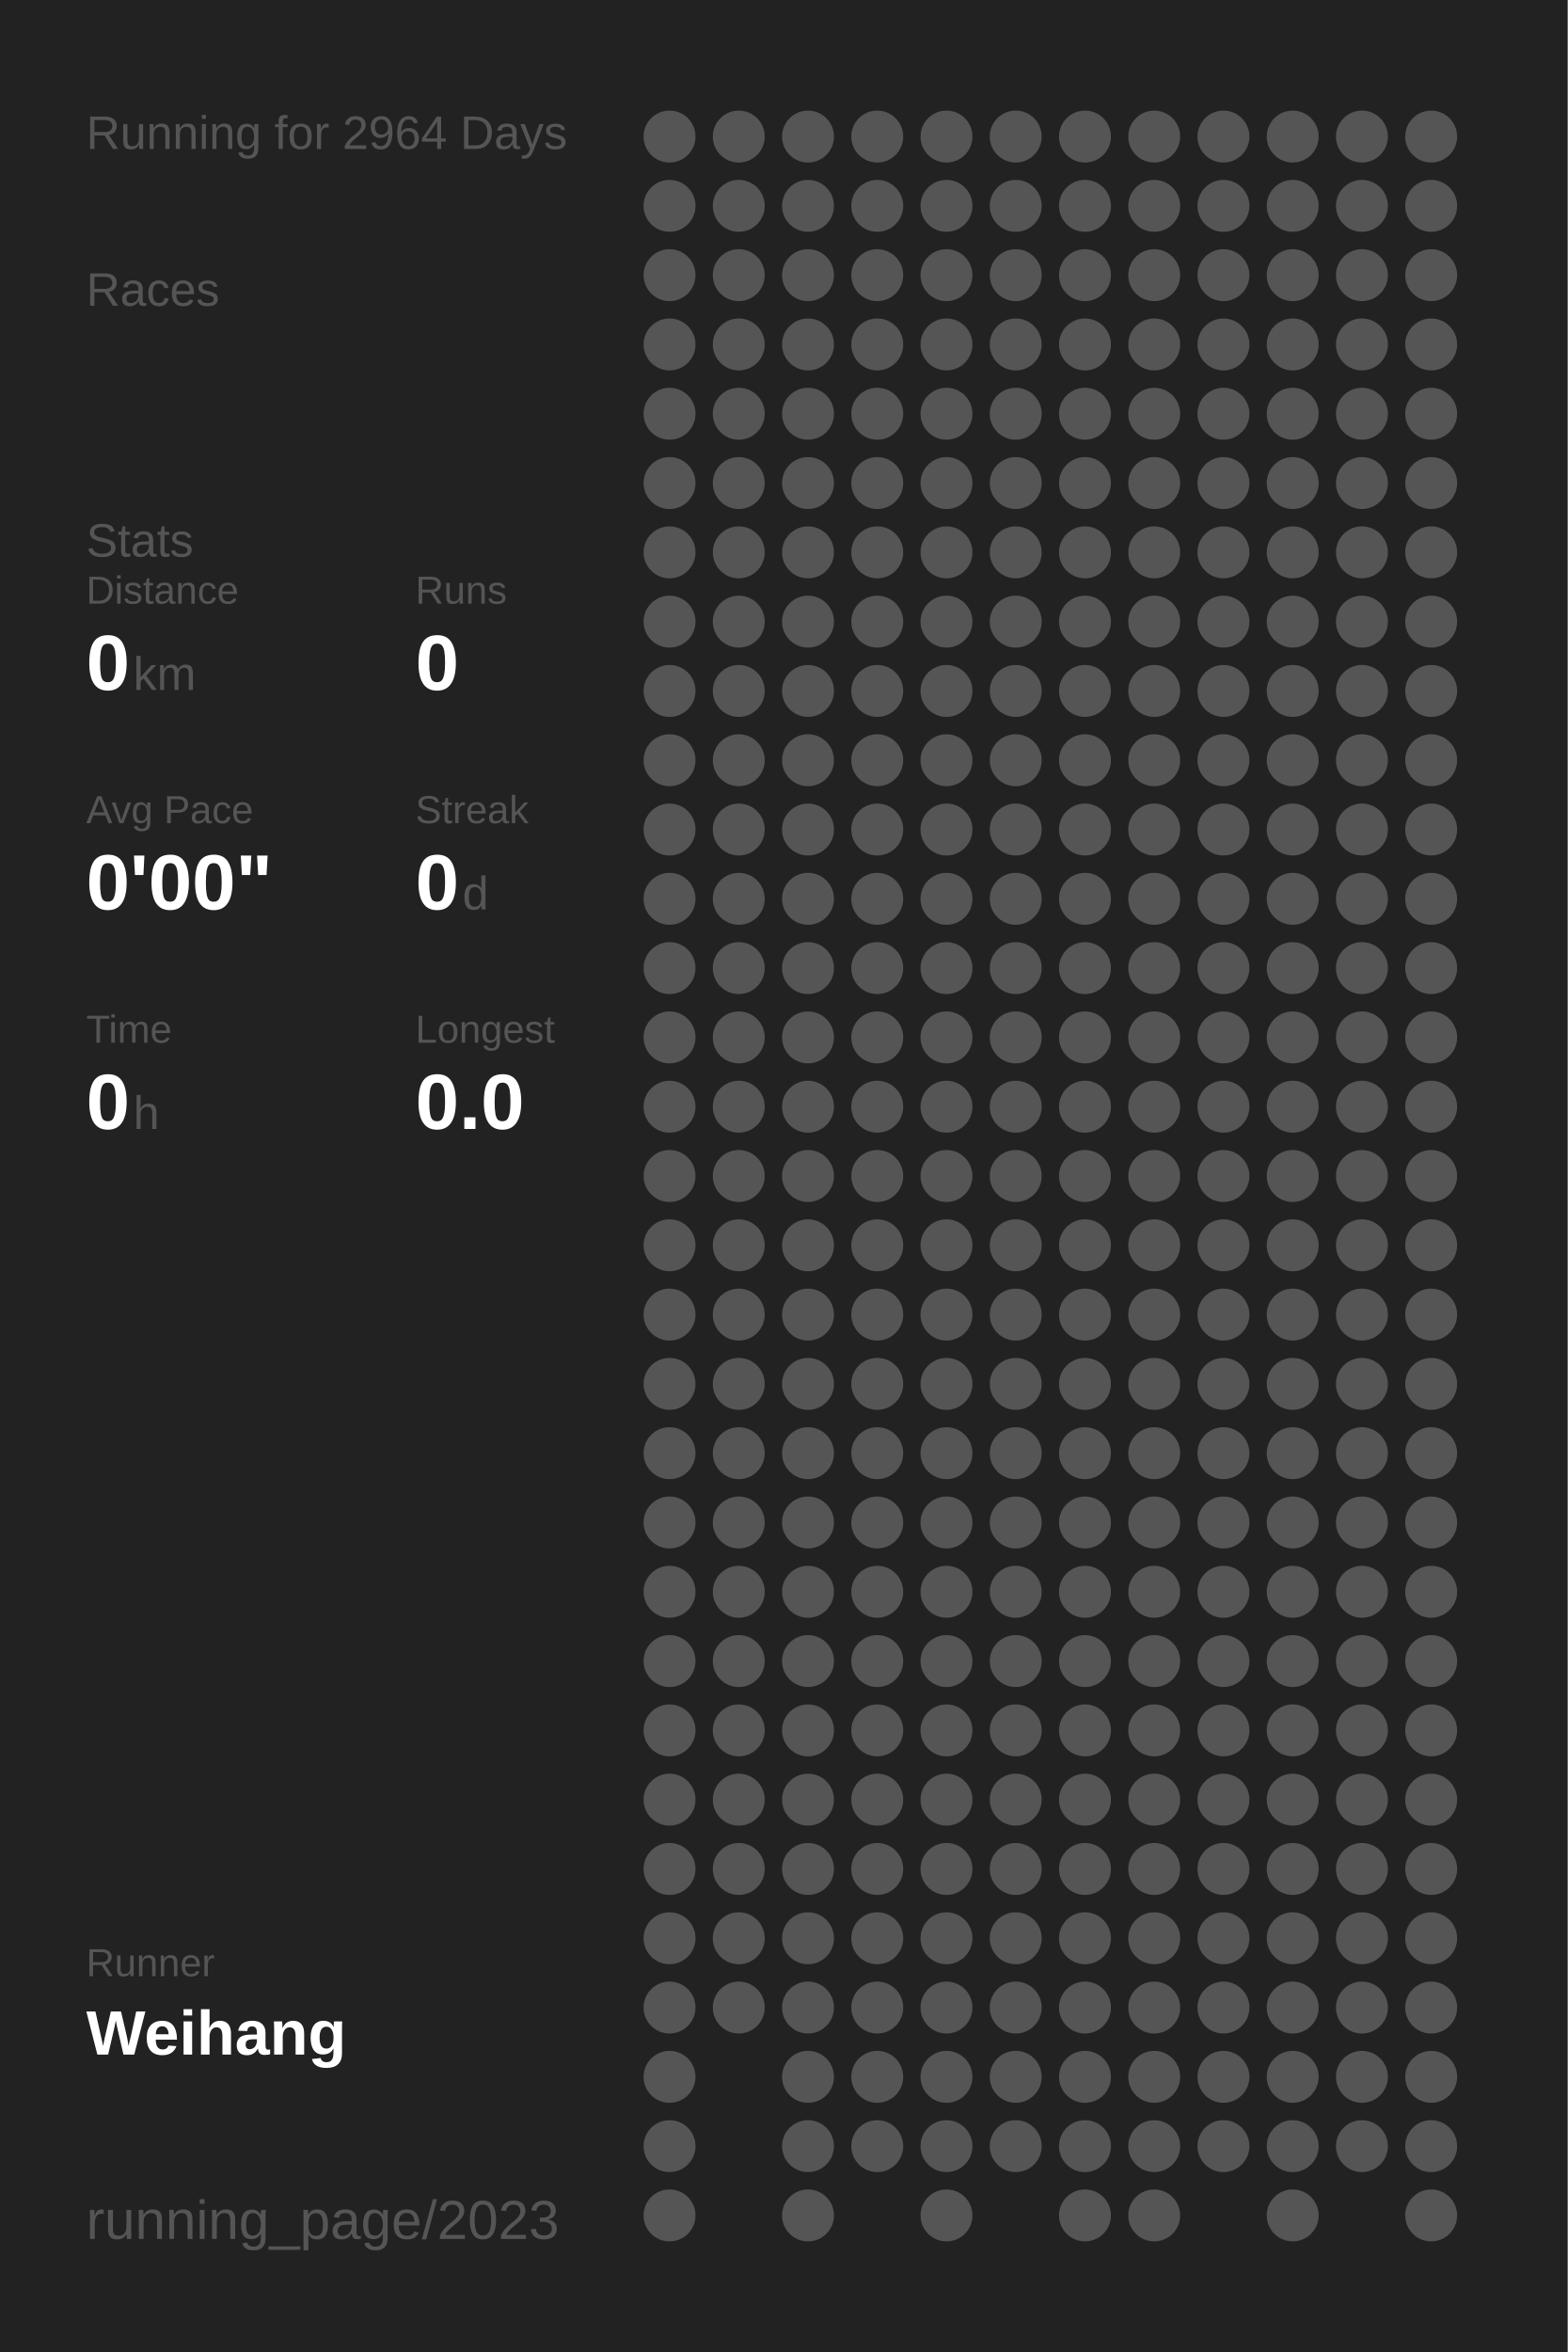
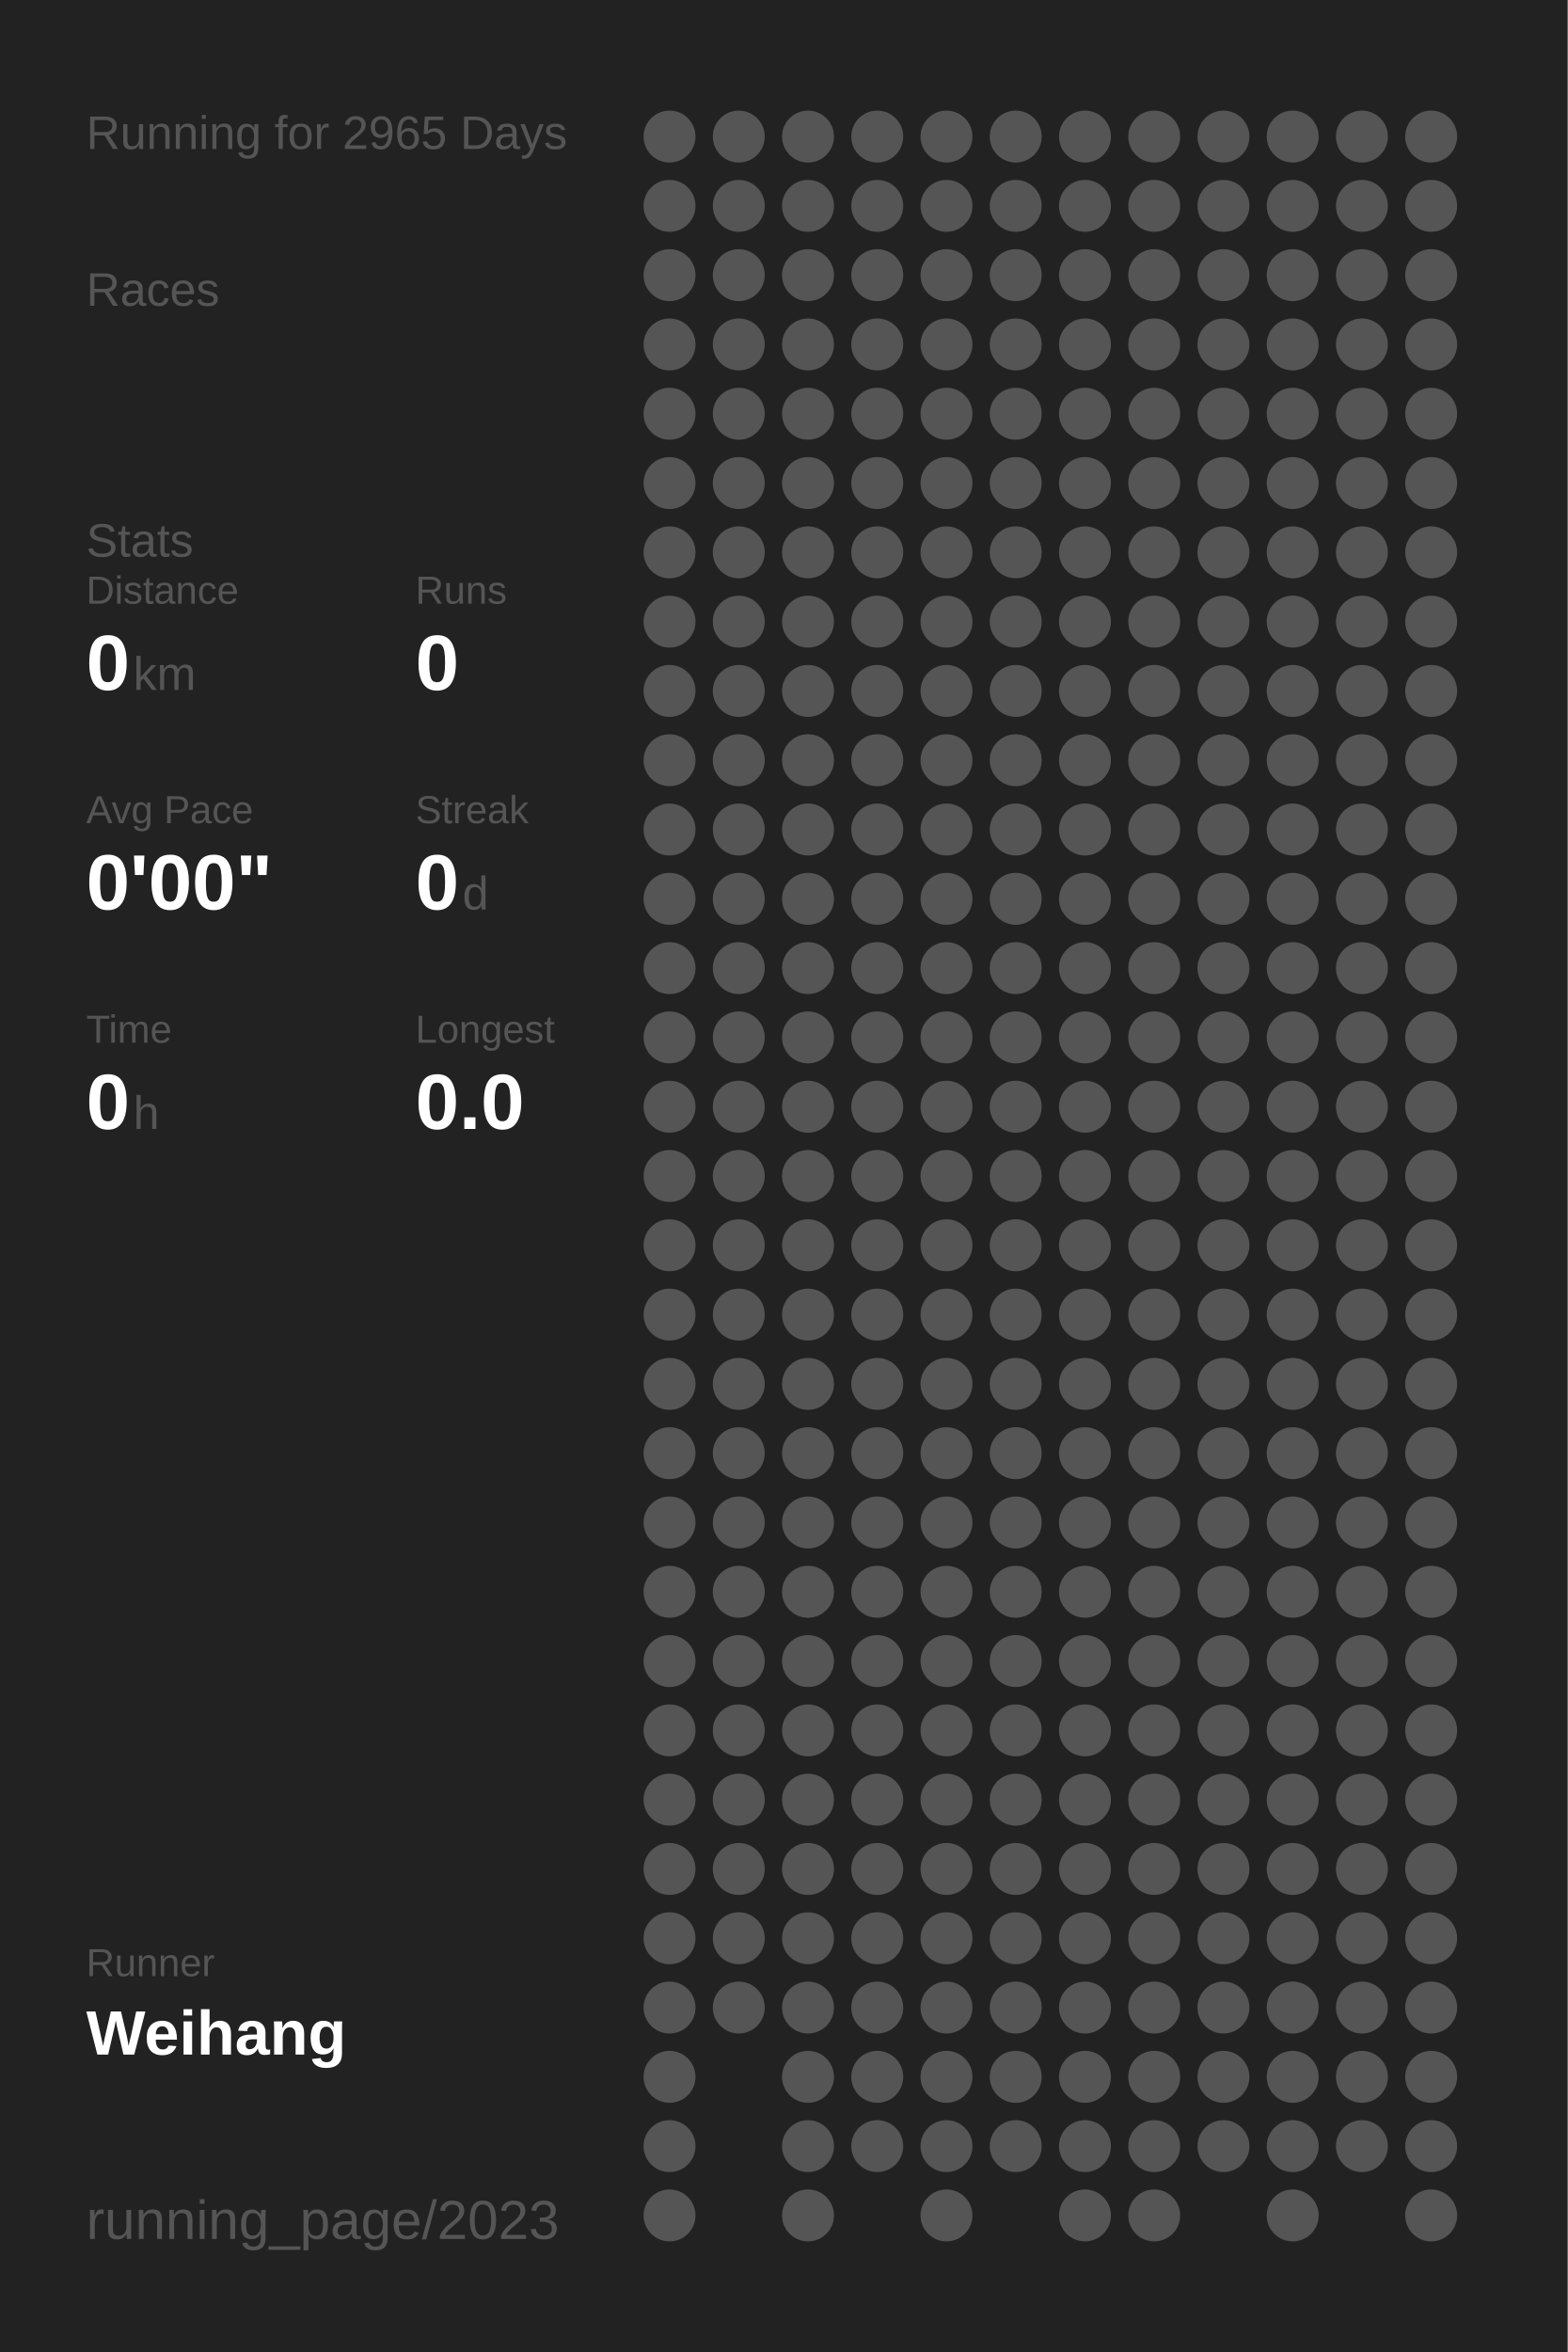
<svg xmlns="http://www.w3.org/2000/svg" baseProfile="full" height="300mm" version="1.1" viewBox="0,0,200,300" width="200mm">
  <defs />
  <rect fill="#222222" height="300" width="200" x="0" y="0" />
-   <text fill="#555555" style="font-size:6px; font-family:Arial;" x="11" y="19">Running for 2964 Days</text>
+   <text fill="#555555" style="font-size:6px; font-family:Arial;" x="11" y="19">Running for 2965 Days</text>
  <text fill="#555555" style="font-size:6px; font-family:Arial;" x="11" y="39">Races</text>
  <text fill="#555555" style="font-size:6px; font-family:Arial;" x="11" y="71">Stats</text>
  <text fill="#555555" style="font-size:5px; font-family:Arial;" x="11" y="77">Distance</text>
  <text fill="#FFFFFF" style="font-size:10px; font-family:Arial; font-weight:bold;" x="11" y="88">0</text>
  <text fill="#555555" style="font-size:6px; font-family:Arial;" x="17" y="88">km</text>
  <text fill="#555555" style="font-size:5px; font-family:Arial;" x="53" y="77">Runs</text>
  <text fill="#FFFFFF" style="font-size:10px; font-family:Arial; font-weight:bold;" x="53" y="88">0</text>
  <text fill="#555555" style="font-size:5px; font-family:Arial;" x="11" y="105">Avg Pace</text>
  <text fill="#FFFFFF" style="font-size:10px; font-family:Arial; font-weight:bold;" x="11" y="116">0'00"</text>
  <text fill="#555555" style="font-size:5px; font-family:Arial;" x="53" y="105">Streak</text>
  <text fill="#FFFFFF" style="font-size:10px; font-family:Arial; font-weight:bold;" x="53" y="116">0</text>
  <text fill="#555555" style="font-size:6px; font-family:Arial;" x="59" y="116">d</text>
  <text fill="#555555" style="font-size:5px; font-family:Arial;" x="11" y="133">Time</text>
  <text fill="#FFFFFF" style="font-size:10px; font-family:Arial; font-weight:bold;" x="11" y="144">0</text>
  <text fill="#555555" style="font-size:6px; font-family:Arial;" x="17" y="144">h</text>
  <text fill="#555555" style="font-size:5px; font-family:Arial;" x="53" y="133">Longest</text>
  <text fill="#FFFFFF" style="font-size:10px; font-family:Arial; font-weight:bold;" x="53" y="144">0.0</text>
  <text fill="#555555" style="font-size:5px; font-family:Arial;" x="11" y="252.065">Runner</text>
  <text fill="#FFFFFF" style="font-size:8px; font-family:Arial; font-weight:bold;" x="11" y="262.065">Weihang</text>
  <text fill="#555555" style="font-size:7px; font-family:Arial;" x="11" y="285.581">running_page/2023</text>
  <circle cx="85.417" cy="17.419" fill="#555555" r="3.312" />
  <circle cx="85.417" cy="26.258" fill="#555555" r="3.312" />
  <circle cx="85.417" cy="35.097" fill="#555555" r="3.312" />
  <circle cx="85.417" cy="43.935" fill="#555555" r="3.312" />
  <circle cx="85.417" cy="52.774" fill="#555555" r="3.312" />
  <circle cx="85.417" cy="61.613" fill="#555555" r="3.312" />
  <circle cx="85.417" cy="70.452" fill="#555555" r="3.312" />
  <circle cx="85.417" cy="79.29" fill="#555555" r="3.312" />
  <circle cx="85.417" cy="88.129" fill="#555555" r="3.312" />
  <circle cx="85.417" cy="96.968" fill="#555555" r="3.312" />
  <circle cx="85.417" cy="105.806" fill="#555555" r="3.312" />
  <circle cx="85.417" cy="114.645" fill="#555555" r="3.312" />
  <circle cx="85.417" cy="123.484" fill="#555555" r="3.312" />
  <circle cx="85.417" cy="132.323" fill="#555555" r="3.312" />
  <circle cx="85.417" cy="141.161" fill="#555555" r="3.312" />
  <circle cx="85.417" cy="150" fill="#555555" r="3.312" />
  <circle cx="85.417" cy="158.839" fill="#555555" r="3.312" />
  <circle cx="85.417" cy="167.677" fill="#555555" r="3.312" />
  <circle cx="85.417" cy="176.516" fill="#555555" r="3.312" />
  <circle cx="85.417" cy="185.355" fill="#555555" r="3.312" />
  <circle cx="85.417" cy="194.194" fill="#555555" r="3.312" />
  <circle cx="85.417" cy="203.032" fill="#555555" r="3.312" />
  <circle cx="85.417" cy="211.871" fill="#555555" r="3.312" />
  <circle cx="85.417" cy="220.71" fill="#555555" r="3.312" />
  <circle cx="85.417" cy="229.548" fill="#555555" r="3.312" />
  <circle cx="85.417" cy="238.387" fill="#555555" r="3.312" />
  <circle cx="85.417" cy="247.226" fill="#555555" r="3.312" />
  <circle cx="85.417" cy="256.065" fill="#555555" r="3.312" />
  <circle cx="85.417" cy="264.903" fill="#555555" r="3.312" />
  <circle cx="85.417" cy="273.742" fill="#555555" r="3.312" />
  <circle cx="85.417" cy="282.581" fill="#555555" r="3.312" />
  <circle cx="94.25" cy="17.419" fill="#555555" r="3.312" />
  <circle cx="94.25" cy="26.258" fill="#555555" r="3.312" />
  <circle cx="94.25" cy="35.097" fill="#555555" r="3.312" />
  <circle cx="94.25" cy="43.935" fill="#555555" r="3.312" />
  <circle cx="94.25" cy="52.774" fill="#555555" r="3.312" />
  <circle cx="94.25" cy="61.613" fill="#555555" r="3.312" />
  <circle cx="94.25" cy="70.452" fill="#555555" r="3.312" />
  <circle cx="94.25" cy="79.29" fill="#555555" r="3.312" />
  <circle cx="94.25" cy="88.129" fill="#555555" r="3.312" />
  <circle cx="94.25" cy="96.968" fill="#555555" r="3.312" />
  <circle cx="94.25" cy="105.806" fill="#555555" r="3.312" />
  <circle cx="94.25" cy="114.645" fill="#555555" r="3.312" />
  <circle cx="94.25" cy="123.484" fill="#555555" r="3.312" />
  <circle cx="94.25" cy="132.323" fill="#555555" r="3.312" />
  <circle cx="94.25" cy="141.161" fill="#555555" r="3.312" />
  <circle cx="94.25" cy="150" fill="#555555" r="3.312" />
  <circle cx="94.25" cy="158.839" fill="#555555" r="3.312" />
  <circle cx="94.25" cy="167.677" fill="#555555" r="3.312" />
  <circle cx="94.25" cy="176.516" fill="#555555" r="3.312" />
  <circle cx="94.25" cy="185.355" fill="#555555" r="3.312" />
  <circle cx="94.25" cy="194.194" fill="#555555" r="3.312" />
  <circle cx="94.25" cy="203.032" fill="#555555" r="3.312" />
  <circle cx="94.25" cy="211.871" fill="#555555" r="3.312" />
  <circle cx="94.25" cy="220.71" fill="#555555" r="3.312" />
  <circle cx="94.25" cy="229.548" fill="#555555" r="3.312" />
  <circle cx="94.25" cy="238.387" fill="#555555" r="3.312" />
  <circle cx="94.25" cy="247.226" fill="#555555" r="3.312" />
  <circle cx="94.25" cy="256.065" fill="#555555" r="3.312" />
  <circle cx="103.083" cy="17.419" fill="#555555" r="3.312" />
  <circle cx="103.083" cy="26.258" fill="#555555" r="3.312" />
  <circle cx="103.083" cy="35.097" fill="#555555" r="3.312" />
  <circle cx="103.083" cy="43.935" fill="#555555" r="3.312" />
  <circle cx="103.083" cy="52.774" fill="#555555" r="3.312" />
  <circle cx="103.083" cy="61.613" fill="#555555" r="3.312" />
  <circle cx="103.083" cy="70.452" fill="#555555" r="3.312" />
  <circle cx="103.083" cy="79.29" fill="#555555" r="3.312" />
  <circle cx="103.083" cy="88.129" fill="#555555" r="3.312" />
  <circle cx="103.083" cy="96.968" fill="#555555" r="3.312" />
  <circle cx="103.083" cy="105.806" fill="#555555" r="3.312" />
  <circle cx="103.083" cy="114.645" fill="#555555" r="3.312" />
  <circle cx="103.083" cy="123.484" fill="#555555" r="3.312" />
  <circle cx="103.083" cy="132.323" fill="#555555" r="3.312" />
  <circle cx="103.083" cy="141.161" fill="#555555" r="3.312" />
  <circle cx="103.083" cy="150" fill="#555555" r="3.312" />
  <circle cx="103.083" cy="158.839" fill="#555555" r="3.312" />
  <circle cx="103.083" cy="167.677" fill="#555555" r="3.312" />
  <circle cx="103.083" cy="176.516" fill="#555555" r="3.312" />
  <circle cx="103.083" cy="185.355" fill="#555555" r="3.312" />
  <circle cx="103.083" cy="194.194" fill="#555555" r="3.312" />
  <circle cx="103.083" cy="203.032" fill="#555555" r="3.312" />
  <circle cx="103.083" cy="211.871" fill="#555555" r="3.312" />
  <circle cx="103.083" cy="220.71" fill="#555555" r="3.312" />
  <circle cx="103.083" cy="229.548" fill="#555555" r="3.312" />
  <circle cx="103.083" cy="238.387" fill="#555555" r="3.312" />
  <circle cx="103.083" cy="247.226" fill="#555555" r="3.312" />
  <circle cx="103.083" cy="256.065" fill="#555555" r="3.312" />
  <circle cx="103.083" cy="264.903" fill="#555555" r="3.312" />
  <circle cx="103.083" cy="273.742" fill="#555555" r="3.312" />
  <circle cx="103.083" cy="282.581" fill="#555555" r="3.312" />
  <circle cx="111.917" cy="17.419" fill="#555555" r="3.312" />
  <circle cx="111.917" cy="26.258" fill="#555555" r="3.312" />
  <circle cx="111.917" cy="35.097" fill="#555555" r="3.312" />
  <circle cx="111.917" cy="43.935" fill="#555555" r="3.312" />
  <circle cx="111.917" cy="52.774" fill="#555555" r="3.312" />
  <circle cx="111.917" cy="61.613" fill="#555555" r="3.312" />
  <circle cx="111.917" cy="70.452" fill="#555555" r="3.312" />
  <circle cx="111.917" cy="79.29" fill="#555555" r="3.312" />
  <circle cx="111.917" cy="88.129" fill="#555555" r="3.312" />
  <circle cx="111.917" cy="96.968" fill="#555555" r="3.312" />
  <circle cx="111.917" cy="105.806" fill="#555555" r="3.312" />
  <circle cx="111.917" cy="114.645" fill="#555555" r="3.312" />
  <circle cx="111.917" cy="123.484" fill="#555555" r="3.312" />
  <circle cx="111.917" cy="132.323" fill="#555555" r="3.312" />
  <circle cx="111.917" cy="141.161" fill="#555555" r="3.312" />
  <circle cx="111.917" cy="150" fill="#555555" r="3.312" />
  <circle cx="111.917" cy="158.839" fill="#555555" r="3.312" />
  <circle cx="111.917" cy="167.677" fill="#555555" r="3.312" />
  <circle cx="111.917" cy="176.516" fill="#555555" r="3.312" />
  <circle cx="111.917" cy="185.355" fill="#555555" r="3.312" />
  <circle cx="111.917" cy="194.194" fill="#555555" r="3.312" />
  <circle cx="111.917" cy="203.032" fill="#555555" r="3.312" />
  <circle cx="111.917" cy="211.871" fill="#555555" r="3.312" />
  <circle cx="111.917" cy="220.71" fill="#555555" r="3.312" />
  <circle cx="111.917" cy="229.548" fill="#555555" r="3.312" />
  <circle cx="111.917" cy="238.387" fill="#555555" r="3.312" />
  <circle cx="111.917" cy="247.226" fill="#555555" r="3.312" />
  <circle cx="111.917" cy="256.065" fill="#555555" r="3.312" />
  <circle cx="111.917" cy="264.903" fill="#555555" r="3.312" />
  <circle cx="111.917" cy="273.742" fill="#555555" r="3.312" />
  <circle cx="120.75" cy="17.419" fill="#555555" r="3.312" />
  <circle cx="120.75" cy="26.258" fill="#555555" r="3.312" />
  <circle cx="120.75" cy="35.097" fill="#555555" r="3.312" />
  <circle cx="120.75" cy="43.935" fill="#555555" r="3.312" />
  <circle cx="120.75" cy="52.774" fill="#555555" r="3.312" />
  <circle cx="120.75" cy="61.613" fill="#555555" r="3.312" />
  <circle cx="120.75" cy="70.452" fill="#555555" r="3.312" />
  <circle cx="120.75" cy="79.29" fill="#555555" r="3.312" />
  <circle cx="120.75" cy="88.129" fill="#555555" r="3.312" />
  <circle cx="120.75" cy="96.968" fill="#555555" r="3.312" />
  <circle cx="120.75" cy="105.806" fill="#555555" r="3.312" />
  <circle cx="120.75" cy="114.645" fill="#555555" r="3.312" />
  <circle cx="120.75" cy="123.484" fill="#555555" r="3.312" />
  <circle cx="120.75" cy="132.323" fill="#555555" r="3.312" />
  <circle cx="120.75" cy="141.161" fill="#555555" r="3.312" />
  <circle cx="120.75" cy="150" fill="#555555" r="3.312" />
  <circle cx="120.75" cy="158.839" fill="#555555" r="3.312" />
  <circle cx="120.75" cy="167.677" fill="#555555" r="3.312" />
  <circle cx="120.75" cy="176.516" fill="#555555" r="3.312" />
  <circle cx="120.75" cy="185.355" fill="#555555" r="3.312" />
  <circle cx="120.75" cy="194.194" fill="#555555" r="3.312" />
  <circle cx="120.75" cy="203.032" fill="#555555" r="3.312" />
  <circle cx="120.75" cy="211.871" fill="#555555" r="3.312" />
  <circle cx="120.75" cy="220.71" fill="#555555" r="3.312" />
  <circle cx="120.75" cy="229.548" fill="#555555" r="3.312" />
  <circle cx="120.75" cy="238.387" fill="#555555" r="3.312" />
  <circle cx="120.75" cy="247.226" fill="#555555" r="3.312" />
  <circle cx="120.75" cy="256.065" fill="#555555" r="3.312" />
  <circle cx="120.75" cy="264.903" fill="#555555" r="3.312" />
  <circle cx="120.75" cy="273.742" fill="#555555" r="3.312" />
  <circle cx="120.75" cy="282.581" fill="#555555" r="3.312" />
  <circle cx="129.583" cy="17.419" fill="#555555" r="3.312" />
  <circle cx="129.583" cy="26.258" fill="#555555" r="3.312" />
  <circle cx="129.583" cy="35.097" fill="#555555" r="3.312" />
  <circle cx="129.583" cy="43.935" fill="#555555" r="3.312" />
  <circle cx="129.583" cy="52.774" fill="#555555" r="3.312" />
  <circle cx="129.583" cy="61.613" fill="#555555" r="3.312" />
  <circle cx="129.583" cy="70.452" fill="#555555" r="3.312" />
  <circle cx="129.583" cy="79.29" fill="#555555" r="3.312" />
  <circle cx="129.583" cy="88.129" fill="#555555" r="3.312" />
  <circle cx="129.583" cy="96.968" fill="#555555" r="3.312" />
  <circle cx="129.583" cy="105.806" fill="#555555" r="3.312" />
  <circle cx="129.583" cy="114.645" fill="#555555" r="3.312" />
  <circle cx="129.583" cy="123.484" fill="#555555" r="3.312" />
  <circle cx="129.583" cy="132.323" fill="#555555" r="3.312" />
  <circle cx="129.583" cy="141.161" fill="#555555" r="3.312" />
  <circle cx="129.583" cy="150" fill="#555555" r="3.312" />
  <circle cx="129.583" cy="158.839" fill="#555555" r="3.312" />
  <circle cx="129.583" cy="167.677" fill="#555555" r="3.312" />
  <circle cx="129.583" cy="176.516" fill="#555555" r="3.312" />
  <circle cx="129.583" cy="185.355" fill="#555555" r="3.312" />
  <circle cx="129.583" cy="194.194" fill="#555555" r="3.312" />
  <circle cx="129.583" cy="203.032" fill="#555555" r="3.312" />
  <circle cx="129.583" cy="211.871" fill="#555555" r="3.312" />
  <circle cx="129.583" cy="220.71" fill="#555555" r="3.312" />
  <circle cx="129.583" cy="229.548" fill="#555555" r="3.312" />
  <circle cx="129.583" cy="238.387" fill="#555555" r="3.312" />
  <circle cx="129.583" cy="247.226" fill="#555555" r="3.312" />
  <circle cx="129.583" cy="256.065" fill="#555555" r="3.312" />
  <circle cx="129.583" cy="264.903" fill="#555555" r="3.312" />
  <circle cx="129.583" cy="273.742" fill="#555555" r="3.312" />
  <circle cx="138.417" cy="17.419" fill="#555555" r="3.312" />
  <circle cx="138.417" cy="26.258" fill="#555555" r="3.312" />
  <circle cx="138.417" cy="35.097" fill="#555555" r="3.312" />
  <circle cx="138.417" cy="43.935" fill="#555555" r="3.312" />
  <circle cx="138.417" cy="52.774" fill="#555555" r="3.312" />
  <circle cx="138.417" cy="61.613" fill="#555555" r="3.312" />
  <circle cx="138.417" cy="70.452" fill="#555555" r="3.312" />
  <circle cx="138.417" cy="79.29" fill="#555555" r="3.312" />
  <circle cx="138.417" cy="88.129" fill="#555555" r="3.312" />
  <circle cx="138.417" cy="96.968" fill="#555555" r="3.312" />
  <circle cx="138.417" cy="105.806" fill="#555555" r="3.312" />
  <circle cx="138.417" cy="114.645" fill="#555555" r="3.312" />
  <circle cx="138.417" cy="123.484" fill="#555555" r="3.312" />
  <circle cx="138.417" cy="132.323" fill="#555555" r="3.312" />
  <circle cx="138.417" cy="141.161" fill="#555555" r="3.312" />
  <circle cx="138.417" cy="150" fill="#555555" r="3.312" />
  <circle cx="138.417" cy="158.839" fill="#555555" r="3.312" />
  <circle cx="138.417" cy="167.677" fill="#555555" r="3.312" />
  <circle cx="138.417" cy="176.516" fill="#555555" r="3.312" />
  <circle cx="138.417" cy="185.355" fill="#555555" r="3.312" />
  <circle cx="138.417" cy="194.194" fill="#555555" r="3.312" />
  <circle cx="138.417" cy="203.032" fill="#555555" r="3.312" />
  <circle cx="138.417" cy="211.871" fill="#555555" r="3.312" />
  <circle cx="138.417" cy="220.71" fill="#555555" r="3.312" />
  <circle cx="138.417" cy="229.548" fill="#555555" r="3.312" />
  <circle cx="138.417" cy="238.387" fill="#555555" r="3.312" />
  <circle cx="138.417" cy="247.226" fill="#555555" r="3.312" />
  <circle cx="138.417" cy="256.065" fill="#555555" r="3.312" />
  <circle cx="138.417" cy="264.903" fill="#555555" r="3.312" />
  <circle cx="138.417" cy="273.742" fill="#555555" r="3.312" />
  <circle cx="138.417" cy="282.581" fill="#555555" r="3.312" />
  <circle cx="147.25" cy="17.419" fill="#555555" r="3.312" />
  <circle cx="147.25" cy="26.258" fill="#555555" r="3.312" />
  <circle cx="147.25" cy="35.097" fill="#555555" r="3.312" />
  <circle cx="147.25" cy="43.935" fill="#555555" r="3.312" />
  <circle cx="147.25" cy="52.774" fill="#555555" r="3.312" />
  <circle cx="147.25" cy="61.613" fill="#555555" r="3.312" />
  <circle cx="147.25" cy="70.452" fill="#555555" r="3.312" />
  <circle cx="147.25" cy="79.29" fill="#555555" r="3.312" />
  <circle cx="147.25" cy="88.129" fill="#555555" r="3.312" />
  <circle cx="147.25" cy="96.968" fill="#555555" r="3.312" />
  <circle cx="147.25" cy="105.806" fill="#555555" r="3.312" />
  <circle cx="147.25" cy="114.645" fill="#555555" r="3.312" />
  <circle cx="147.25" cy="123.484" fill="#555555" r="3.312" />
  <circle cx="147.25" cy="132.323" fill="#555555" r="3.312" />
  <circle cx="147.25" cy="141.161" fill="#555555" r="3.312" />
  <circle cx="147.25" cy="150" fill="#555555" r="3.312" />
  <circle cx="147.25" cy="158.839" fill="#555555" r="3.312" />
  <circle cx="147.25" cy="167.677" fill="#555555" r="3.312" />
  <circle cx="147.25" cy="176.516" fill="#555555" r="3.312" />
  <circle cx="147.25" cy="185.355" fill="#555555" r="3.312" />
  <circle cx="147.25" cy="194.194" fill="#555555" r="3.312" />
  <circle cx="147.25" cy="203.032" fill="#555555" r="3.312" />
  <circle cx="147.25" cy="211.871" fill="#555555" r="3.312" />
  <circle cx="147.25" cy="220.71" fill="#555555" r="3.312" />
  <circle cx="147.25" cy="229.548" fill="#555555" r="3.312" />
  <circle cx="147.25" cy="238.387" fill="#555555" r="3.312" />
  <circle cx="147.25" cy="247.226" fill="#555555" r="3.312" />
  <circle cx="147.25" cy="256.065" fill="#555555" r="3.312" />
  <circle cx="147.25" cy="264.903" fill="#555555" r="3.312" />
  <circle cx="147.25" cy="273.742" fill="#555555" r="3.312" />
  <circle cx="147.25" cy="282.581" fill="#555555" r="3.312" />
  <circle cx="156.083" cy="17.419" fill="#555555" r="3.312" />
  <circle cx="156.083" cy="26.258" fill="#555555" r="3.312" />
  <circle cx="156.083" cy="35.097" fill="#555555" r="3.312" />
  <circle cx="156.083" cy="43.935" fill="#555555" r="3.312" />
  <circle cx="156.083" cy="52.774" fill="#555555" r="3.312" />
  <circle cx="156.083" cy="61.613" fill="#555555" r="3.312" />
  <circle cx="156.083" cy="70.452" fill="#555555" r="3.312" />
  <circle cx="156.083" cy="79.29" fill="#555555" r="3.312" />
  <circle cx="156.083" cy="88.129" fill="#555555" r="3.312" />
  <circle cx="156.083" cy="96.968" fill="#555555" r="3.312" />
  <circle cx="156.083" cy="105.806" fill="#555555" r="3.312" />
  <circle cx="156.083" cy="114.645" fill="#555555" r="3.312" />
  <circle cx="156.083" cy="123.484" fill="#555555" r="3.312" />
  <circle cx="156.083" cy="132.323" fill="#555555" r="3.312" />
  <circle cx="156.083" cy="141.161" fill="#555555" r="3.312" />
  <circle cx="156.083" cy="150" fill="#555555" r="3.312" />
  <circle cx="156.083" cy="158.839" fill="#555555" r="3.312" />
  <circle cx="156.083" cy="167.677" fill="#555555" r="3.312" />
  <circle cx="156.083" cy="176.516" fill="#555555" r="3.312" />
  <circle cx="156.083" cy="185.355" fill="#555555" r="3.312" />
  <circle cx="156.083" cy="194.194" fill="#555555" r="3.312" />
  <circle cx="156.083" cy="203.032" fill="#555555" r="3.312" />
  <circle cx="156.083" cy="211.871" fill="#555555" r="3.312" />
  <circle cx="156.083" cy="220.71" fill="#555555" r="3.312" />
  <circle cx="156.083" cy="229.548" fill="#555555" r="3.312" />
  <circle cx="156.083" cy="238.387" fill="#555555" r="3.312" />
  <circle cx="156.083" cy="247.226" fill="#555555" r="3.312" />
  <circle cx="156.083" cy="256.065" fill="#555555" r="3.312" />
  <circle cx="156.083" cy="264.903" fill="#555555" r="3.312" />
  <circle cx="156.083" cy="273.742" fill="#555555" r="3.312" />
  <circle cx="164.917" cy="17.419" fill="#555555" r="3.312" />
  <circle cx="164.917" cy="26.258" fill="#555555" r="3.312" />
  <circle cx="164.917" cy="35.097" fill="#555555" r="3.312" />
  <circle cx="164.917" cy="43.935" fill="#555555" r="3.312" />
  <circle cx="164.917" cy="52.774" fill="#555555" r="3.312" />
  <circle cx="164.917" cy="61.613" fill="#555555" r="3.312" />
  <circle cx="164.917" cy="70.452" fill="#555555" r="3.312" />
  <circle cx="164.917" cy="79.29" fill="#555555" r="3.312" />
  <circle cx="164.917" cy="88.129" fill="#555555" r="3.312" />
  <circle cx="164.917" cy="96.968" fill="#555555" r="3.312" />
  <circle cx="164.917" cy="105.806" fill="#555555" r="3.312" />
  <circle cx="164.917" cy="114.645" fill="#555555" r="3.312" />
  <circle cx="164.917" cy="123.484" fill="#555555" r="3.312" />
  <circle cx="164.917" cy="132.323" fill="#555555" r="3.312" />
  <circle cx="164.917" cy="141.161" fill="#555555" r="3.312" />
  <circle cx="164.917" cy="150" fill="#555555" r="3.312" />
  <circle cx="164.917" cy="158.839" fill="#555555" r="3.312" />
  <circle cx="164.917" cy="167.677" fill="#555555" r="3.312" />
  <circle cx="164.917" cy="176.516" fill="#555555" r="3.312" />
  <circle cx="164.917" cy="185.355" fill="#555555" r="3.312" />
  <circle cx="164.917" cy="194.194" fill="#555555" r="3.312" />
  <circle cx="164.917" cy="203.032" fill="#555555" r="3.312" />
  <circle cx="164.917" cy="211.871" fill="#555555" r="3.312" />
  <circle cx="164.917" cy="220.71" fill="#555555" r="3.312" />
  <circle cx="164.917" cy="229.548" fill="#555555" r="3.312" />
  <circle cx="164.917" cy="238.387" fill="#555555" r="3.312" />
  <circle cx="164.917" cy="247.226" fill="#555555" r="3.312" />
  <circle cx="164.917" cy="256.065" fill="#555555" r="3.312" />
  <circle cx="164.917" cy="264.903" fill="#555555" r="3.312" />
  <circle cx="164.917" cy="273.742" fill="#555555" r="3.312" />
  <circle cx="164.917" cy="282.581" fill="#555555" r="3.312" />
  <circle cx="173.75" cy="17.419" fill="#555555" r="3.312" />
  <circle cx="173.75" cy="26.258" fill="#555555" r="3.312" />
  <circle cx="173.75" cy="35.097" fill="#555555" r="3.312" />
  <circle cx="173.75" cy="43.935" fill="#555555" r="3.312" />
  <circle cx="173.75" cy="52.774" fill="#555555" r="3.312" />
  <circle cx="173.75" cy="61.613" fill="#555555" r="3.312" />
  <circle cx="173.75" cy="70.452" fill="#555555" r="3.312" />
  <circle cx="173.75" cy="79.29" fill="#555555" r="3.312" />
  <circle cx="173.75" cy="88.129" fill="#555555" r="3.312" />
  <circle cx="173.75" cy="96.968" fill="#555555" r="3.312" />
  <circle cx="173.75" cy="105.806" fill="#555555" r="3.312" />
  <circle cx="173.75" cy="114.645" fill="#555555" r="3.312" />
  <circle cx="173.75" cy="123.484" fill="#555555" r="3.312" />
  <circle cx="173.75" cy="132.323" fill="#555555" r="3.312" />
  <circle cx="173.75" cy="141.161" fill="#555555" r="3.312" />
  <circle cx="173.75" cy="150" fill="#555555" r="3.312" />
  <circle cx="173.75" cy="158.839" fill="#555555" r="3.312" />
  <circle cx="173.75" cy="167.677" fill="#555555" r="3.312" />
  <circle cx="173.75" cy="176.516" fill="#555555" r="3.312" />
  <circle cx="173.75" cy="185.355" fill="#555555" r="3.312" />
  <circle cx="173.75" cy="194.194" fill="#555555" r="3.312" />
  <circle cx="173.75" cy="203.032" fill="#555555" r="3.312" />
  <circle cx="173.75" cy="211.871" fill="#555555" r="3.312" />
  <circle cx="173.75" cy="220.71" fill="#555555" r="3.312" />
  <circle cx="173.75" cy="229.548" fill="#555555" r="3.312" />
  <circle cx="173.75" cy="238.387" fill="#555555" r="3.312" />
  <circle cx="173.75" cy="247.226" fill="#555555" r="3.312" />
  <circle cx="173.75" cy="256.065" fill="#555555" r="3.312" />
  <circle cx="173.75" cy="264.903" fill="#555555" r="3.312" />
  <circle cx="173.75" cy="273.742" fill="#555555" r="3.312" />
  <circle cx="182.583" cy="17.419" fill="#555555" r="3.312" />
  <circle cx="182.583" cy="26.258" fill="#555555" r="3.312" />
  <circle cx="182.583" cy="35.097" fill="#555555" r="3.312" />
  <circle cx="182.583" cy="43.935" fill="#555555" r="3.312" />
  <circle cx="182.583" cy="52.774" fill="#555555" r="3.312" />
  <circle cx="182.583" cy="61.613" fill="#555555" r="3.312" />
  <circle cx="182.583" cy="70.452" fill="#555555" r="3.312" />
  <circle cx="182.583" cy="79.29" fill="#555555" r="3.312" />
  <circle cx="182.583" cy="88.129" fill="#555555" r="3.312" />
  <circle cx="182.583" cy="96.968" fill="#555555" r="3.312" />
  <circle cx="182.583" cy="105.806" fill="#555555" r="3.312" />
  <circle cx="182.583" cy="114.645" fill="#555555" r="3.312" />
  <circle cx="182.583" cy="123.484" fill="#555555" r="3.312" />
  <circle cx="182.583" cy="132.323" fill="#555555" r="3.312" />
  <circle cx="182.583" cy="141.161" fill="#555555" r="3.312" />
  <circle cx="182.583" cy="150" fill="#555555" r="3.312" />
  <circle cx="182.583" cy="158.839" fill="#555555" r="3.312" />
  <circle cx="182.583" cy="167.677" fill="#555555" r="3.312" />
  <circle cx="182.583" cy="176.516" fill="#555555" r="3.312" />
  <circle cx="182.583" cy="185.355" fill="#555555" r="3.312" />
  <circle cx="182.583" cy="194.194" fill="#555555" r="3.312" />
  <circle cx="182.583" cy="203.032" fill="#555555" r="3.312" />
  <circle cx="182.583" cy="211.871" fill="#555555" r="3.312" />
  <circle cx="182.583" cy="220.71" fill="#555555" r="3.312" />
  <circle cx="182.583" cy="229.548" fill="#555555" r="3.312" />
  <circle cx="182.583" cy="238.387" fill="#555555" r="3.312" />
  <circle cx="182.583" cy="247.226" fill="#555555" r="3.312" />
  <circle cx="182.583" cy="256.065" fill="#555555" r="3.312" />
  <circle cx="182.583" cy="264.903" fill="#555555" r="3.312" />
  <circle cx="182.583" cy="273.742" fill="#555555" r="3.312" />
  <circle cx="182.583" cy="282.581" fill="#555555" r="3.312" />
</svg>
